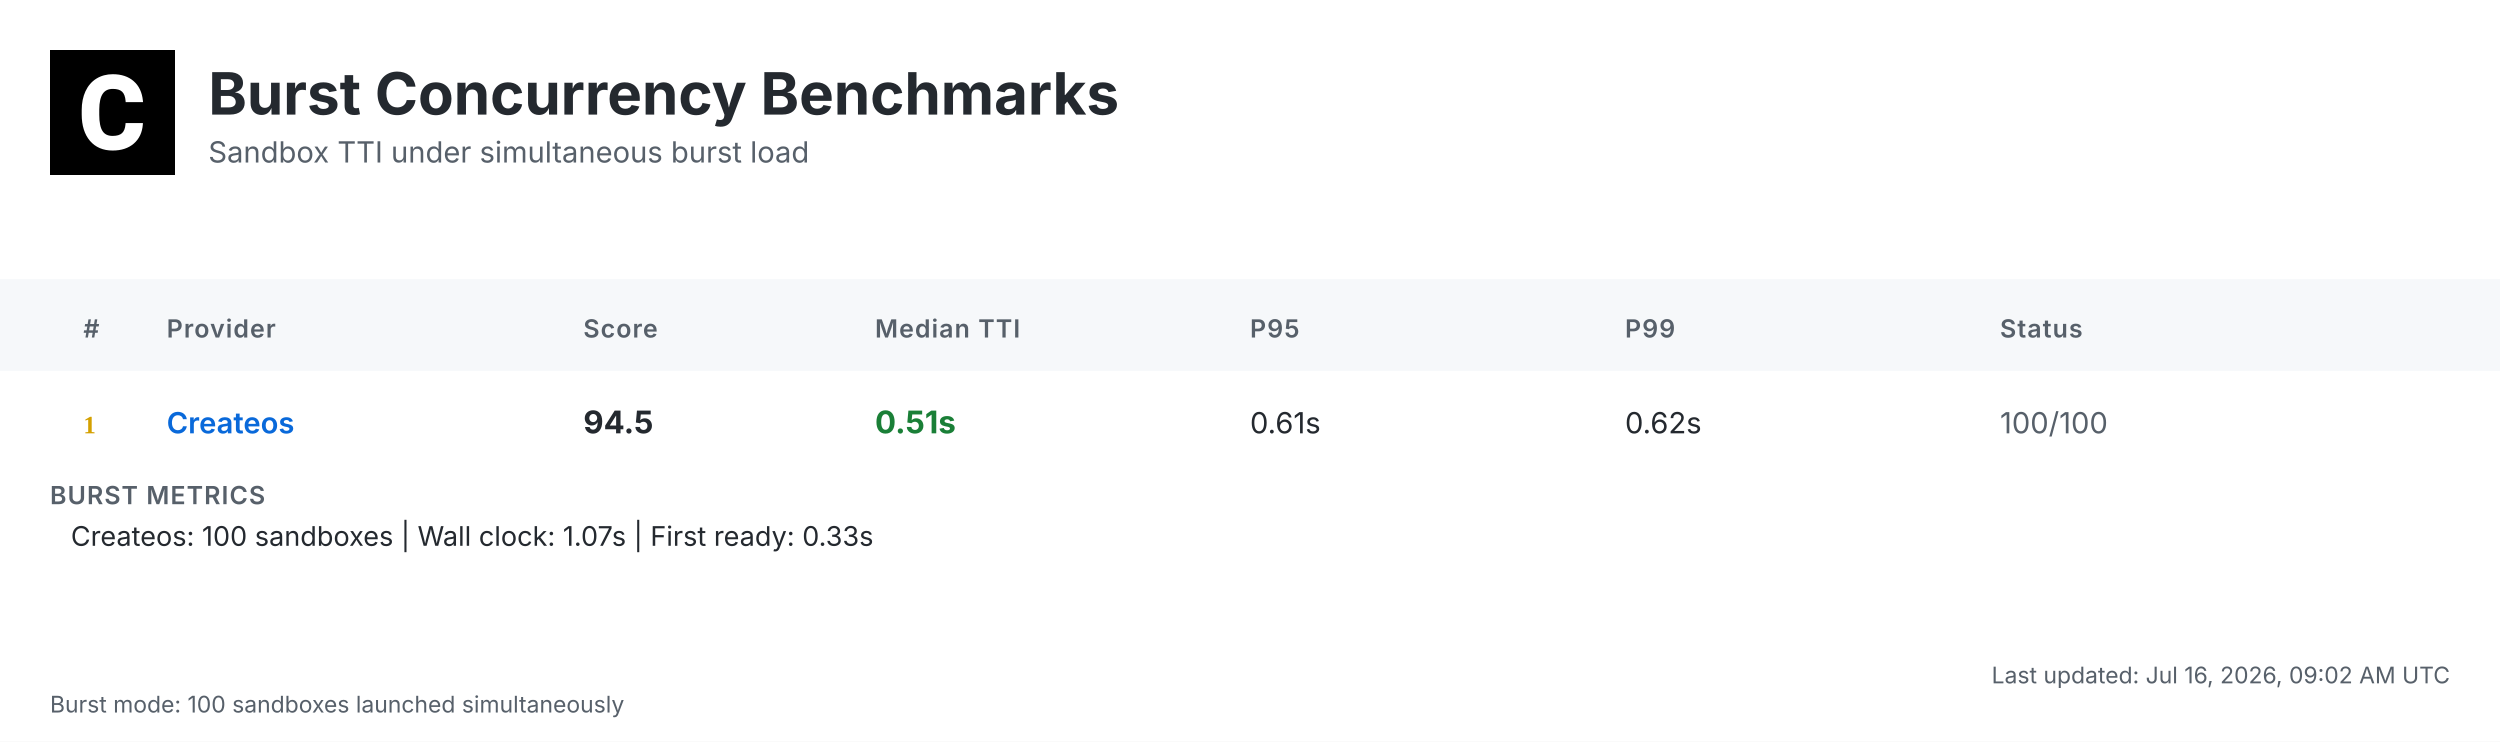
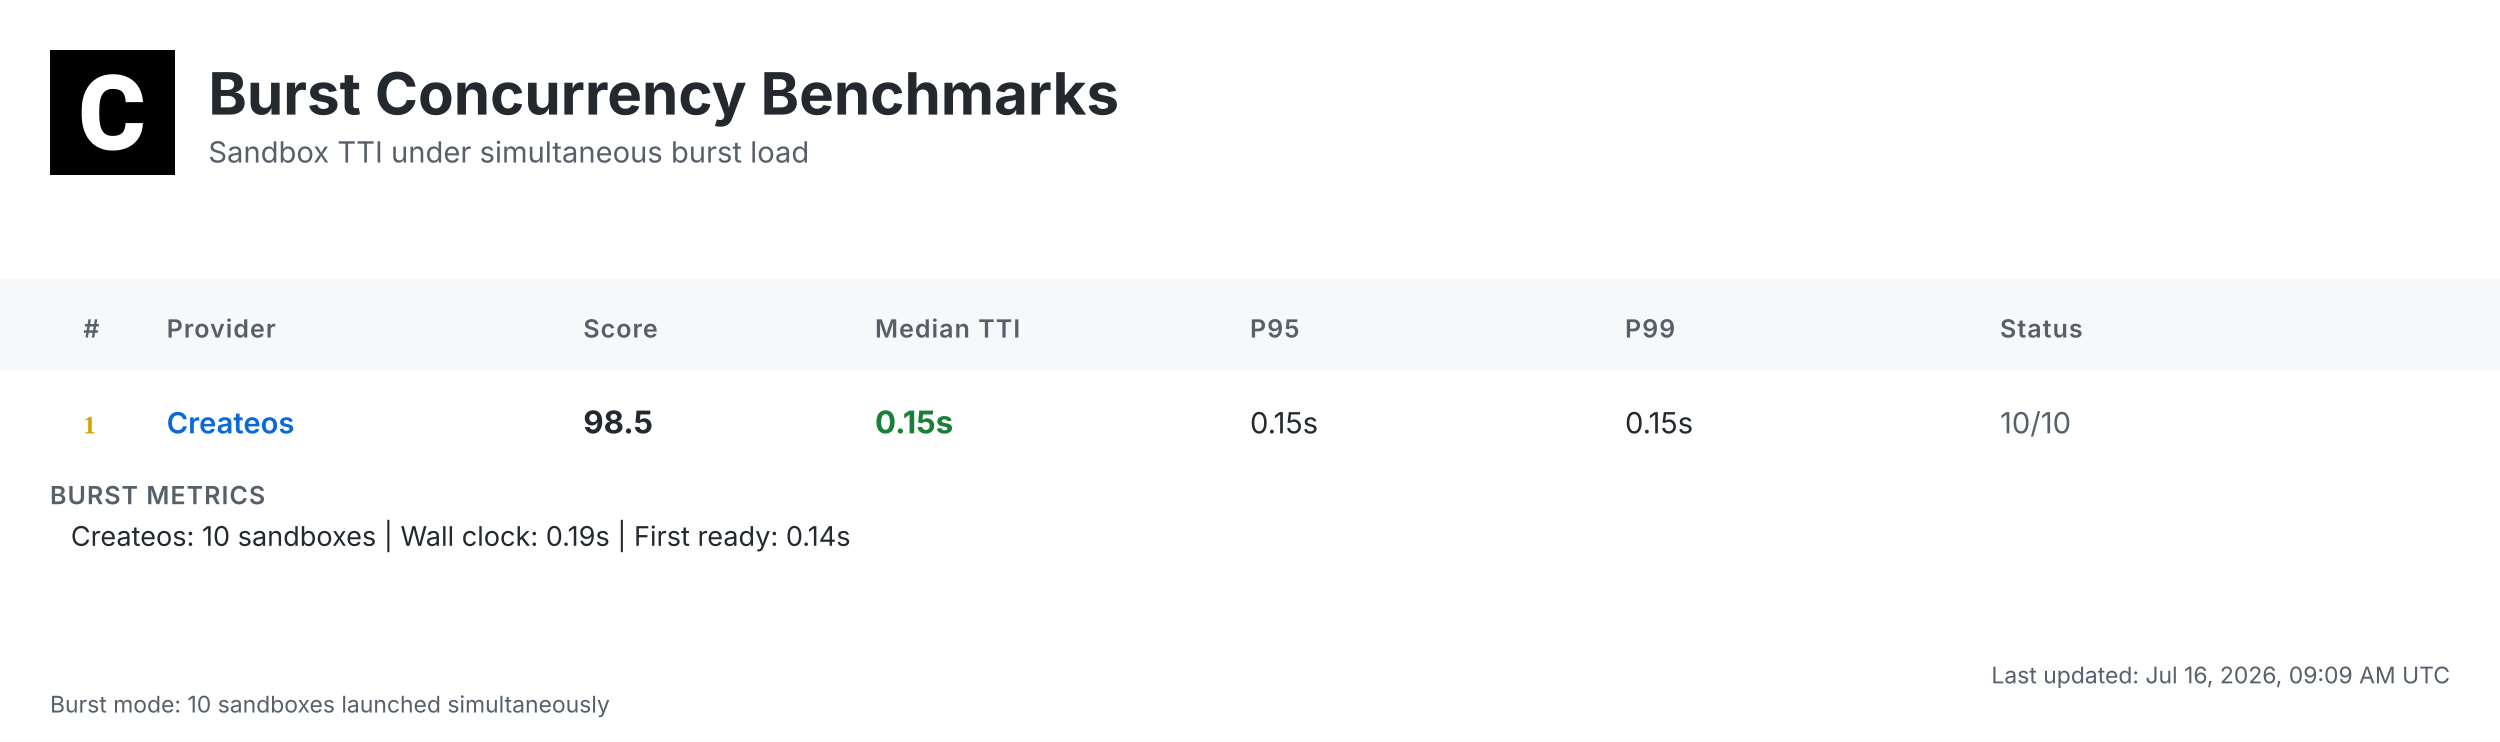
<svg xmlns="http://www.w3.org/2000/svg" width="1200" height="356" viewBox="0 0 1200 356">
  <defs>
    <linearGradient id="headerGrad" x1="0%" y1="0%" x2="100%" y2="100%">
      <stop offset="0%" style="stop-color:#f6f8fa;stop-opacity:1" />
      <stop offset="100%" style="stop-color:#ffffff;stop-opacity:1" />
    </linearGradient>
  </defs>
  <style>
    .bg { fill: #ffffff; }
    .header-bg { fill: url(#headerGrad); }
    .table-header-bg { fill: #f6f8fa; }
    .table-header { font: 600 12px 'Inter', 'SF Pro Display', -apple-system, BlinkMacSystemFont, 'Segoe UI', Roboto, Helvetica, Arial, sans-serif; fill: #57606a; text-transform: uppercase; letter-spacing: 0.5px; }
    .row { font: 14px 'Inter', 'SF Pro Display', -apple-system, BlinkMacSystemFont, 'Segoe UI', Roboto, Helvetica, Arial, sans-serif; fill: #24292f; }
    .rank { font-weight: 700; fill: #57606a; }
    .rank-1 { fill: #d4a000; }
    .rank-2 { fill: #8a8a8a; }
    .rank-3 { fill: #a0522d; }
    .provider { font-weight: 600; fill: #0969da; }
    .median { font-weight: 700; font-size: 15px; }
    .fast { fill: #1a7f37; }
    .medium { fill: #9a6700; }
    .slow { fill: #cf222e; }
    .status { fill: #57606a; }
    .divider { stroke: #d0d7de; stroke-width: 1; }
    .border { stroke: #d0d7de; stroke-width: 1; fill: none; }
    .timestamp { font: 11px 'Inter', 'SF Pro Display', -apple-system, BlinkMacSystemFont, 'Segoe UI', Roboto, Helvetica, Arial, sans-serif; fill: #57606a; }
    .title { font: bold 28px 'Inter', 'SF Pro Display', -apple-system, BlinkMacSystemFont, 'Segoe UI', Roboto, Helvetica, Arial, sans-serif; fill: #24292f; }
    .subtitle { font: 14px 'Inter', 'SF Pro Display', -apple-system, BlinkMacSystemFont, 'Segoe UI', Roboto, Helvetica, Arial, sans-serif; fill: #57606a; }
    .logo { fill: #24292f; }
    .metrics-label { font: 600 12px 'Inter', 'SF Pro Display', -apple-system, BlinkMacSystemFont, 'Segoe UI', Roboto, Helvetica, Arial, sans-serif; fill: #57606a; text-transform: uppercase; letter-spacing: 0.5px; }
    .metrics-row { font: 13px 'Inter', 'SF Pro Display', -apple-system, BlinkMacSystemFont, 'Segoe UI', Roboto, Helvetica, Arial, sans-serif; fill: #24292f; }
  </style>
  <rect class="bg" width="1200" height="356" />
  <g transform="translate(24, 24)">
    <rect width="60" height="60" fill="#000000" />
    <g transform="scale(0.035) translate(0, 0)">
      <path fill="#ffffff" d="M1036.26,1002.28h237.87l-.93,19.09c-8.38,110.32-49.81,198.3-123.82,262.07-73.09,63.31-170.84,95.43-290.48,95.43-130.81,0-235.55-44.69-311.43-133.6-74.48-87.98-112.65-209.48-112.65-361.23v-60.51c0-96.83,17.7-183.41,51.68-257.43,34.91-74.95,85.19-133.61,149.89-173.63,64.7-40.04,140.12-60.52,225.3-60.52,117.77,0,214.13,32.12,286.29,95.9,72.62,63.3,114.98,153.61,126.15,267.67l1.86,19.08h-238.34l-.93-15.83c-4.65-59.11-20.95-101.94-47.95-127.08-27-25.6-69.83-38.17-127.08-38.17-61.91,0-107.06,20.95-137.33,65.17-31.65,45.15-47.94,117.77-48.87,215.53v74.48c0,102.41,15.36,177.83,45.62,223.91,28.86,44.22,74.01,65.63,137.79,65.63,58.19,0,101.48-12.57,128.95-38.17,26.99-25.14,43.29-66.1,47.48-121.5l.93-16.3Z" />
    </g>
  </g>
  <text class="title" x="100" y="55">Burst Concurrency Benchmarks</text>
  <text class="subtitle" x="100" y="78">Sandbox TTI under simultaneous burst load</text>
  <rect class="table-header-bg" y="134" width="1200" height="44" />
  <text class="table-header" x="40" y="162">#</text>
  <text class="table-header" x="80" y="162">Provider</text>
  <text class="table-header" x="280" y="162">Score</text>
  <text class="table-header" x="420" y="162">Median TTI</text>
  <text class="table-header" x="600" y="162">P95</text>
  <text class="table-header" x="780" y="162">P99</text>
  <text class="table-header" x="960" y="162">Status</text>
  <text class="rank rank-1" x="40" y="208">1</text>
  <text class="row provider" x="80" y="208">Createos</text>
-   <text class="row median" x="280" y="208">94.5</text>
-   <text class="row median fast" x="420" y="208">0.51s</text>
-   <text class="row" x="600" y="208">0.61s</text>
-   <text class="row" x="780" y="208">0.62s</text>
-   <text class="row status" x="960" y="208">100/100</text>
+   <text class="row median" x="280" y="208">98.5</text>
+   <text class="row median fast" x="420" y="208">0.15s</text>
+   <text class="row" x="600" y="208">0.15s</text>
+   <text class="row" x="780" y="208">0.15s</text>
+   <text class="row status" x="960" y="208">10/10</text>
  <text class="metrics-label" x="24" y="242">BURST METRICS</text>
-   <text class="metrics-row" x="34" y="262">Createos: 100 sandboxes | Wall clock: 1.07s | First ready: 0.33s</text>
-   <text class="timestamp" x="1176" y="328" text-anchor="end">Last updated: Jul 16, 2026, 09:02 AM UTC</text>
-   <text class="timestamp" x="24" y="342">Burst mode: 100 sandboxes launched simultaneously</text>
+   <text class="metrics-row" x="34" y="262">Createos: 10 sandboxes | Wall clock: 0.19s | First ready: 0.14s</text>
+   <text class="timestamp" x="1176" y="328" text-anchor="end">Last updated: Jul 16, 2026, 09:09 AM UTC</text>
+   <text class="timestamp" x="24" y="342">Burst mode: 10 sandboxes launched simultaneously</text>
</svg>
